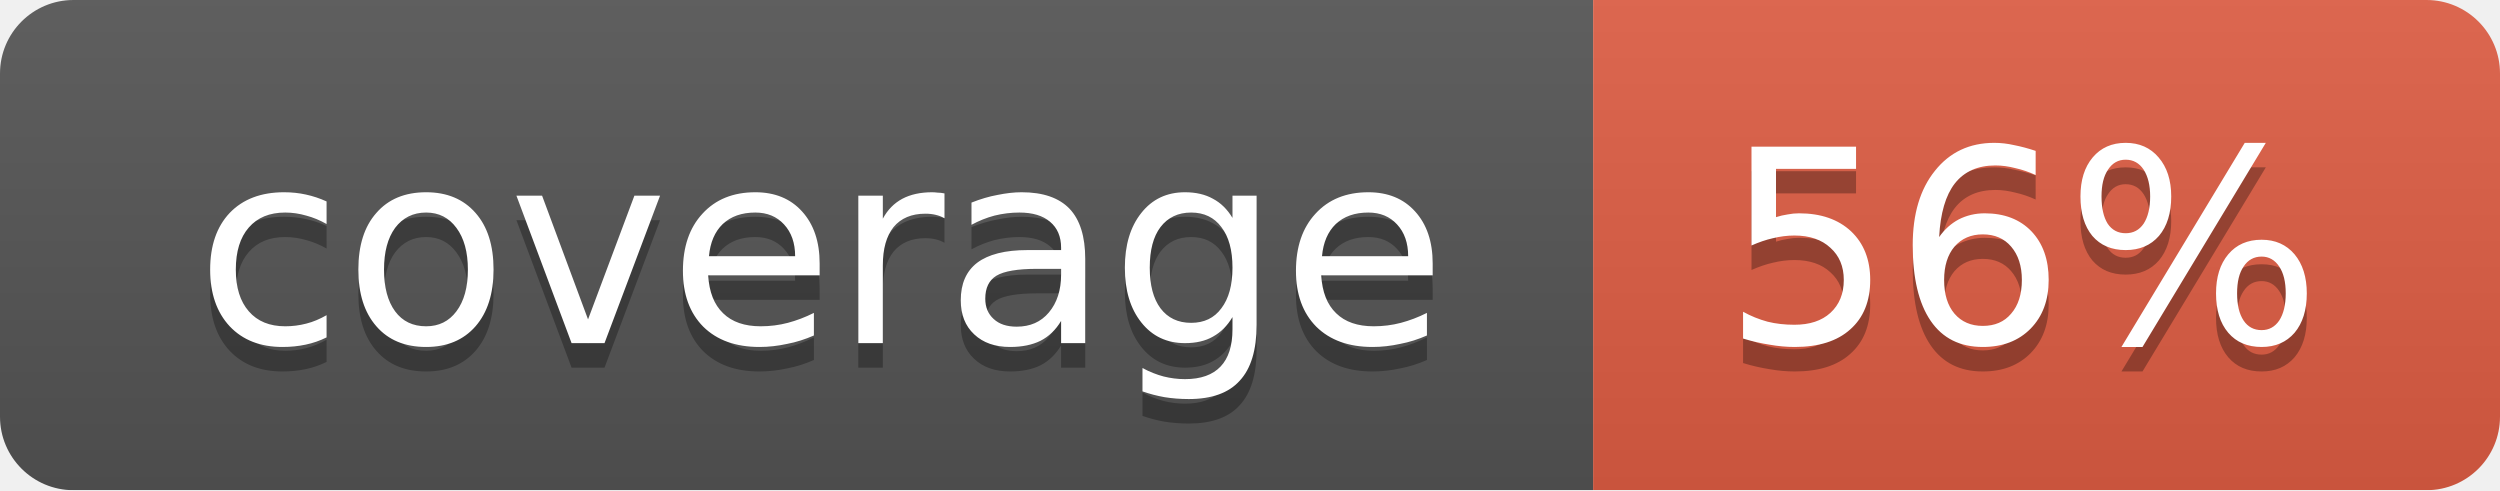
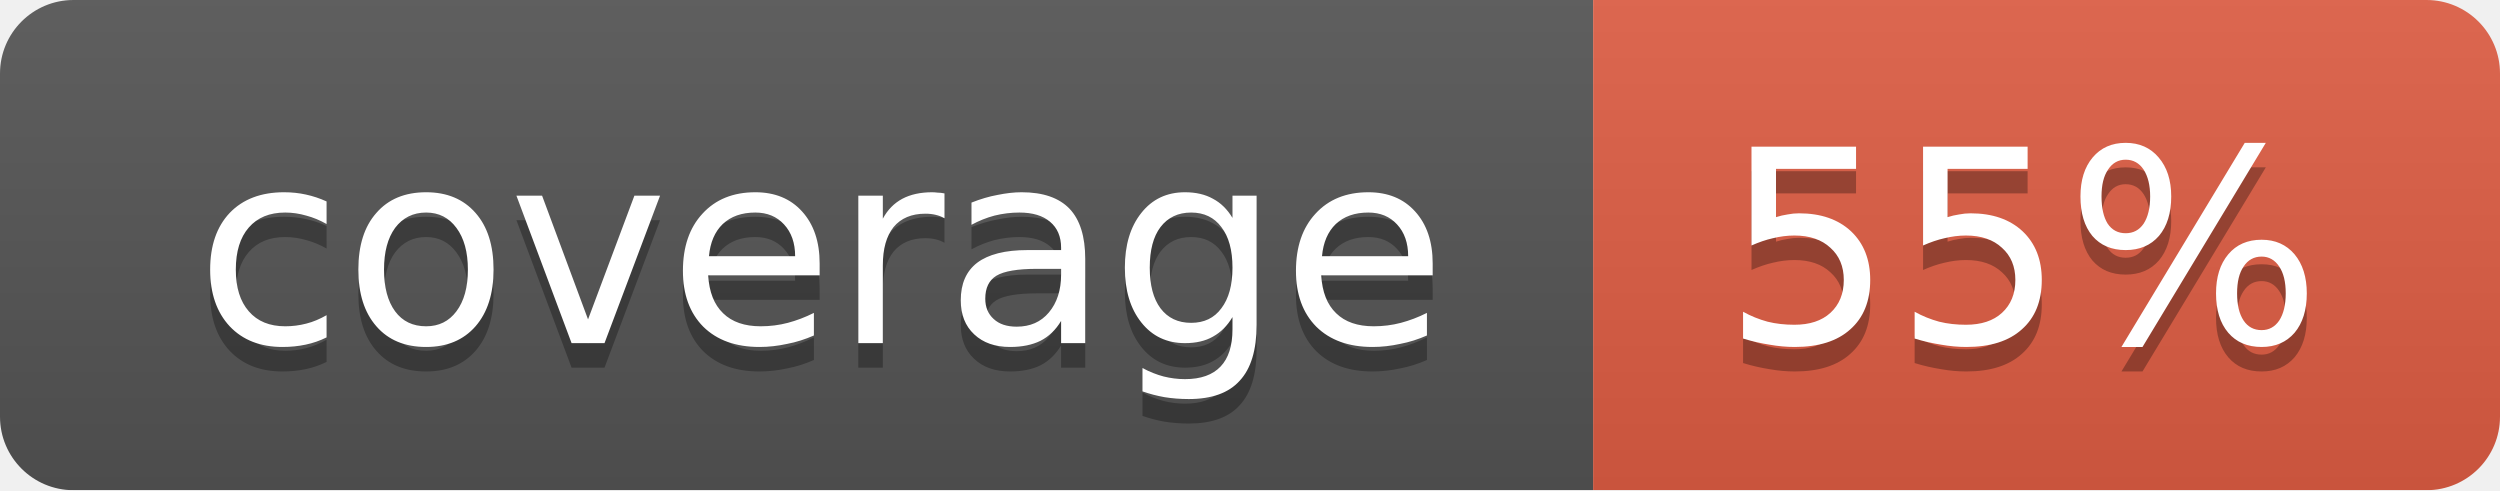
<svg xmlns="http://www.w3.org/2000/svg" width="102" height="20">
  <linearGradient id="smooth" x2="0" y2="100%">
    <stop offset="0" stop-color="#bbb" stop-opacity=".1" />
    <stop offset="1" stop-opacity=".1" />
  </linearGradient>
  <mask id="round">
    <rect width="102" height="20" rx="3" fill="#fff" />
  </mask>
  <g mask="url(#round)">
    <rect width="65" height="20" fill="#555" />
    <rect x="65" width="37" height="20" fill="#e05d44" />
    <rect width="102" height="20" fill="url(#smooth)" />
  </g>
  <g fill="#fff" text-anchor="middle" font-family="DejaVu Sans,Verdana,Geneva,sans-serif" font-size="11">
    <text x="33.5" y="15" fill="#010101" fill-opacity=".3">coverage</text>
    <text x="33.5" y="14">coverage</text>
-     <text x="82.5" y="15" fill="#010101" fill-opacity=".3">56%</text>
-     <text x="82.5" y="14">56%</text>
+     <text x="82.5" y="15" fill="#010101" fill-opacity=".3">55%</text>
+     <text x="82.5" y="14">55%</text>
  </g>
</svg>
